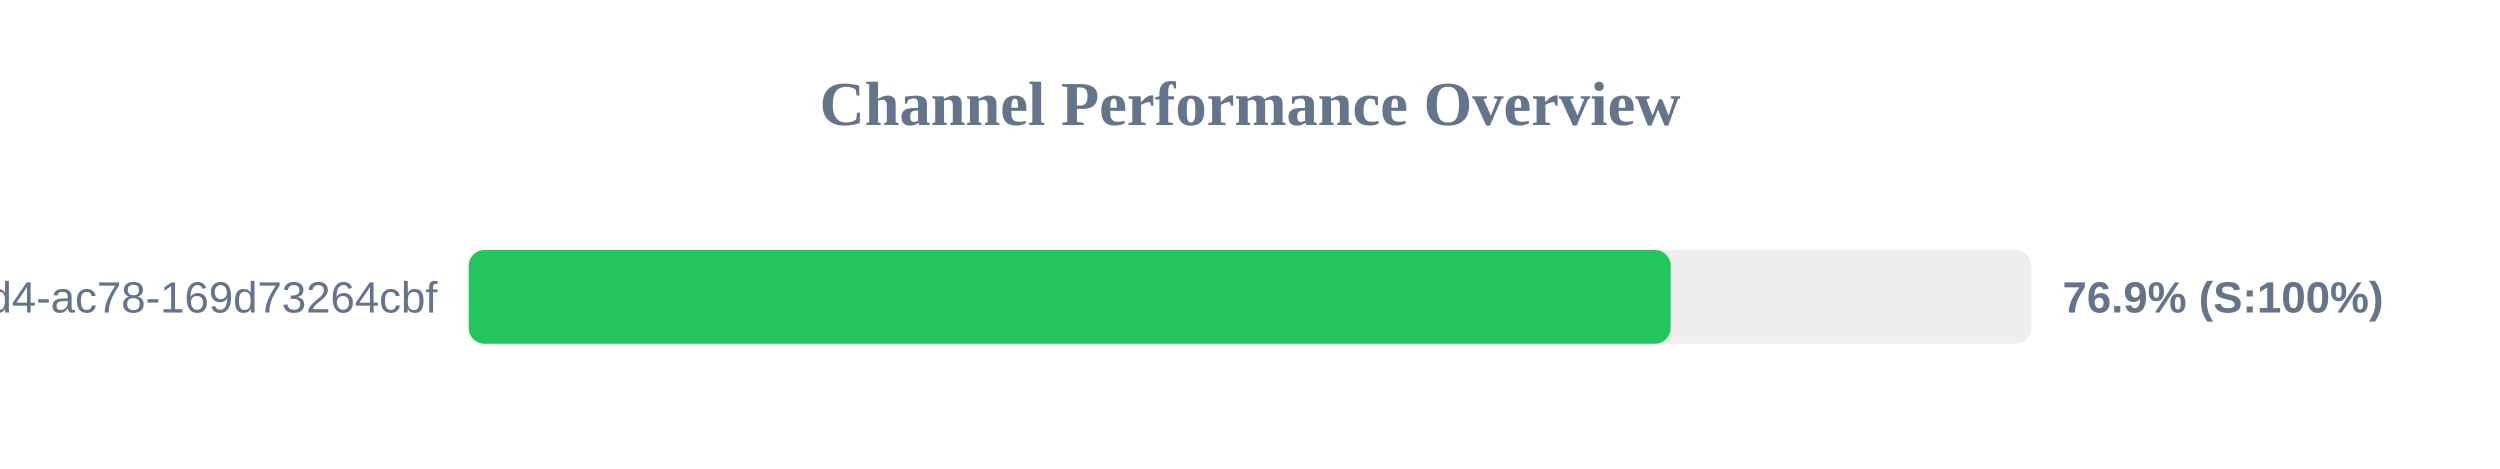
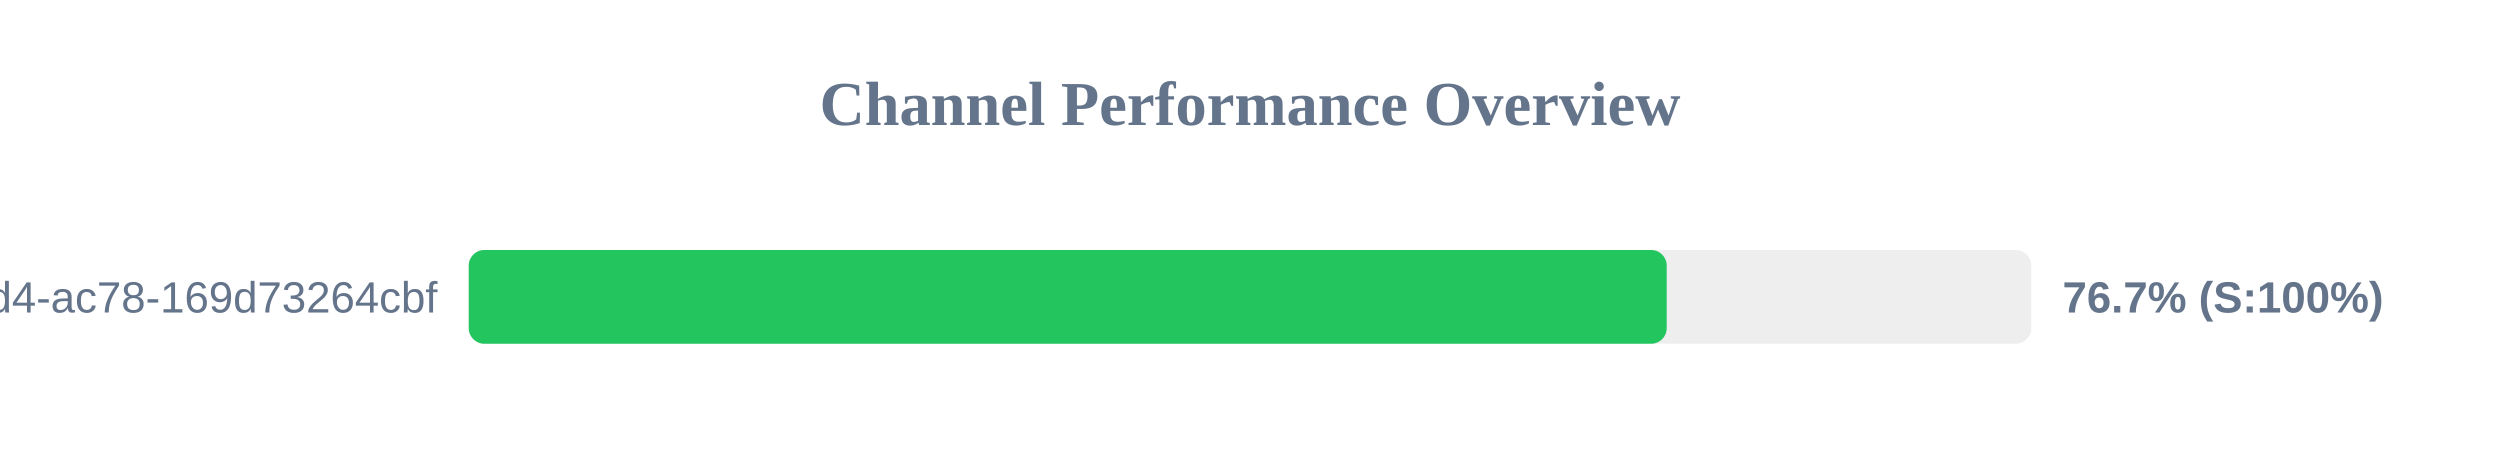
<svg xmlns="http://www.w3.org/2000/svg" width="800" height="150" version="1.1">
  <style>
        .row { font: 14px Arial; fill: #64748b; }
        .score { font: bold 14px Arial; fill: #64748b; }
    </style>
  <text x="400" y="40" text-anchor="middle" font-size="20px" font-weight="bold" fill="#64748b">Channel Performance Overview</text>
  <rect x="150" y="80" width="500" height="30" fill="#eee" rx="5" />
-   <rect x="150" y="80" width="384.6" height="30" fill="#22c55e" rx="5" />
+   <rect x="150" y="80" width="383.35" height="30" fill="#22c55e" rx="5" />
  <text x="140" y="100" text-anchor="end" class="row">?uuid=48c2c901-72e6-46d4-ac78-169d73264cbf</text>
-   <text x="660" y="100" text-anchor="start" class="score">76.9% (S:100%)</text>
+   <text x="660" y="100" text-anchor="start" class="score">76.7% (S:100%)</text>
</svg>
